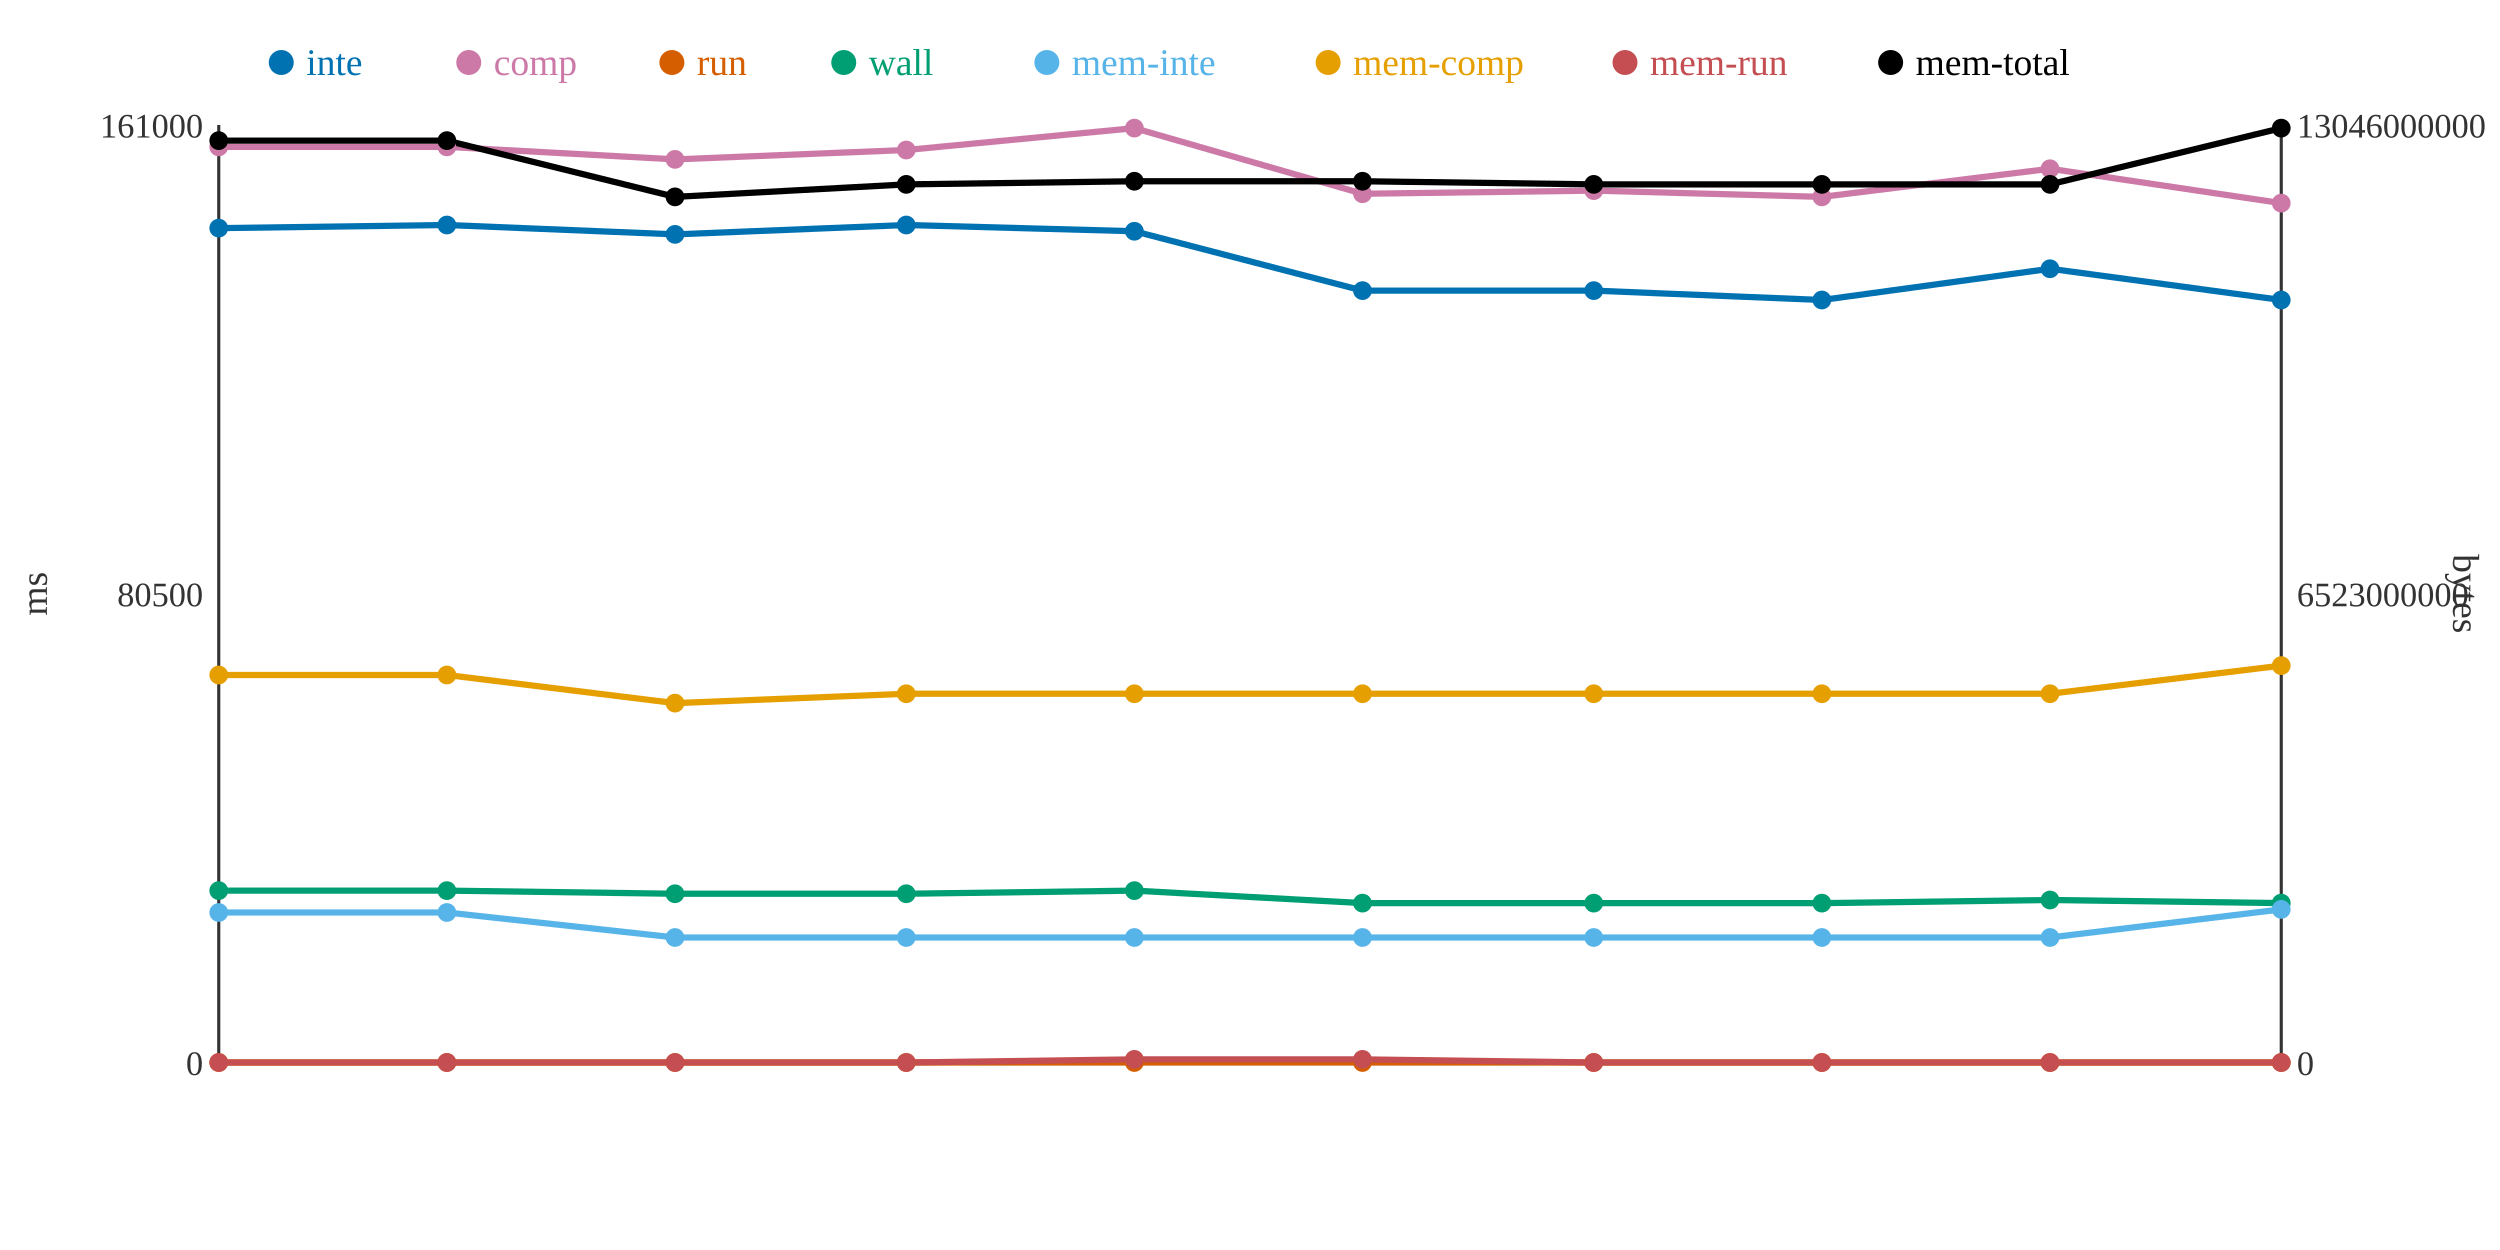
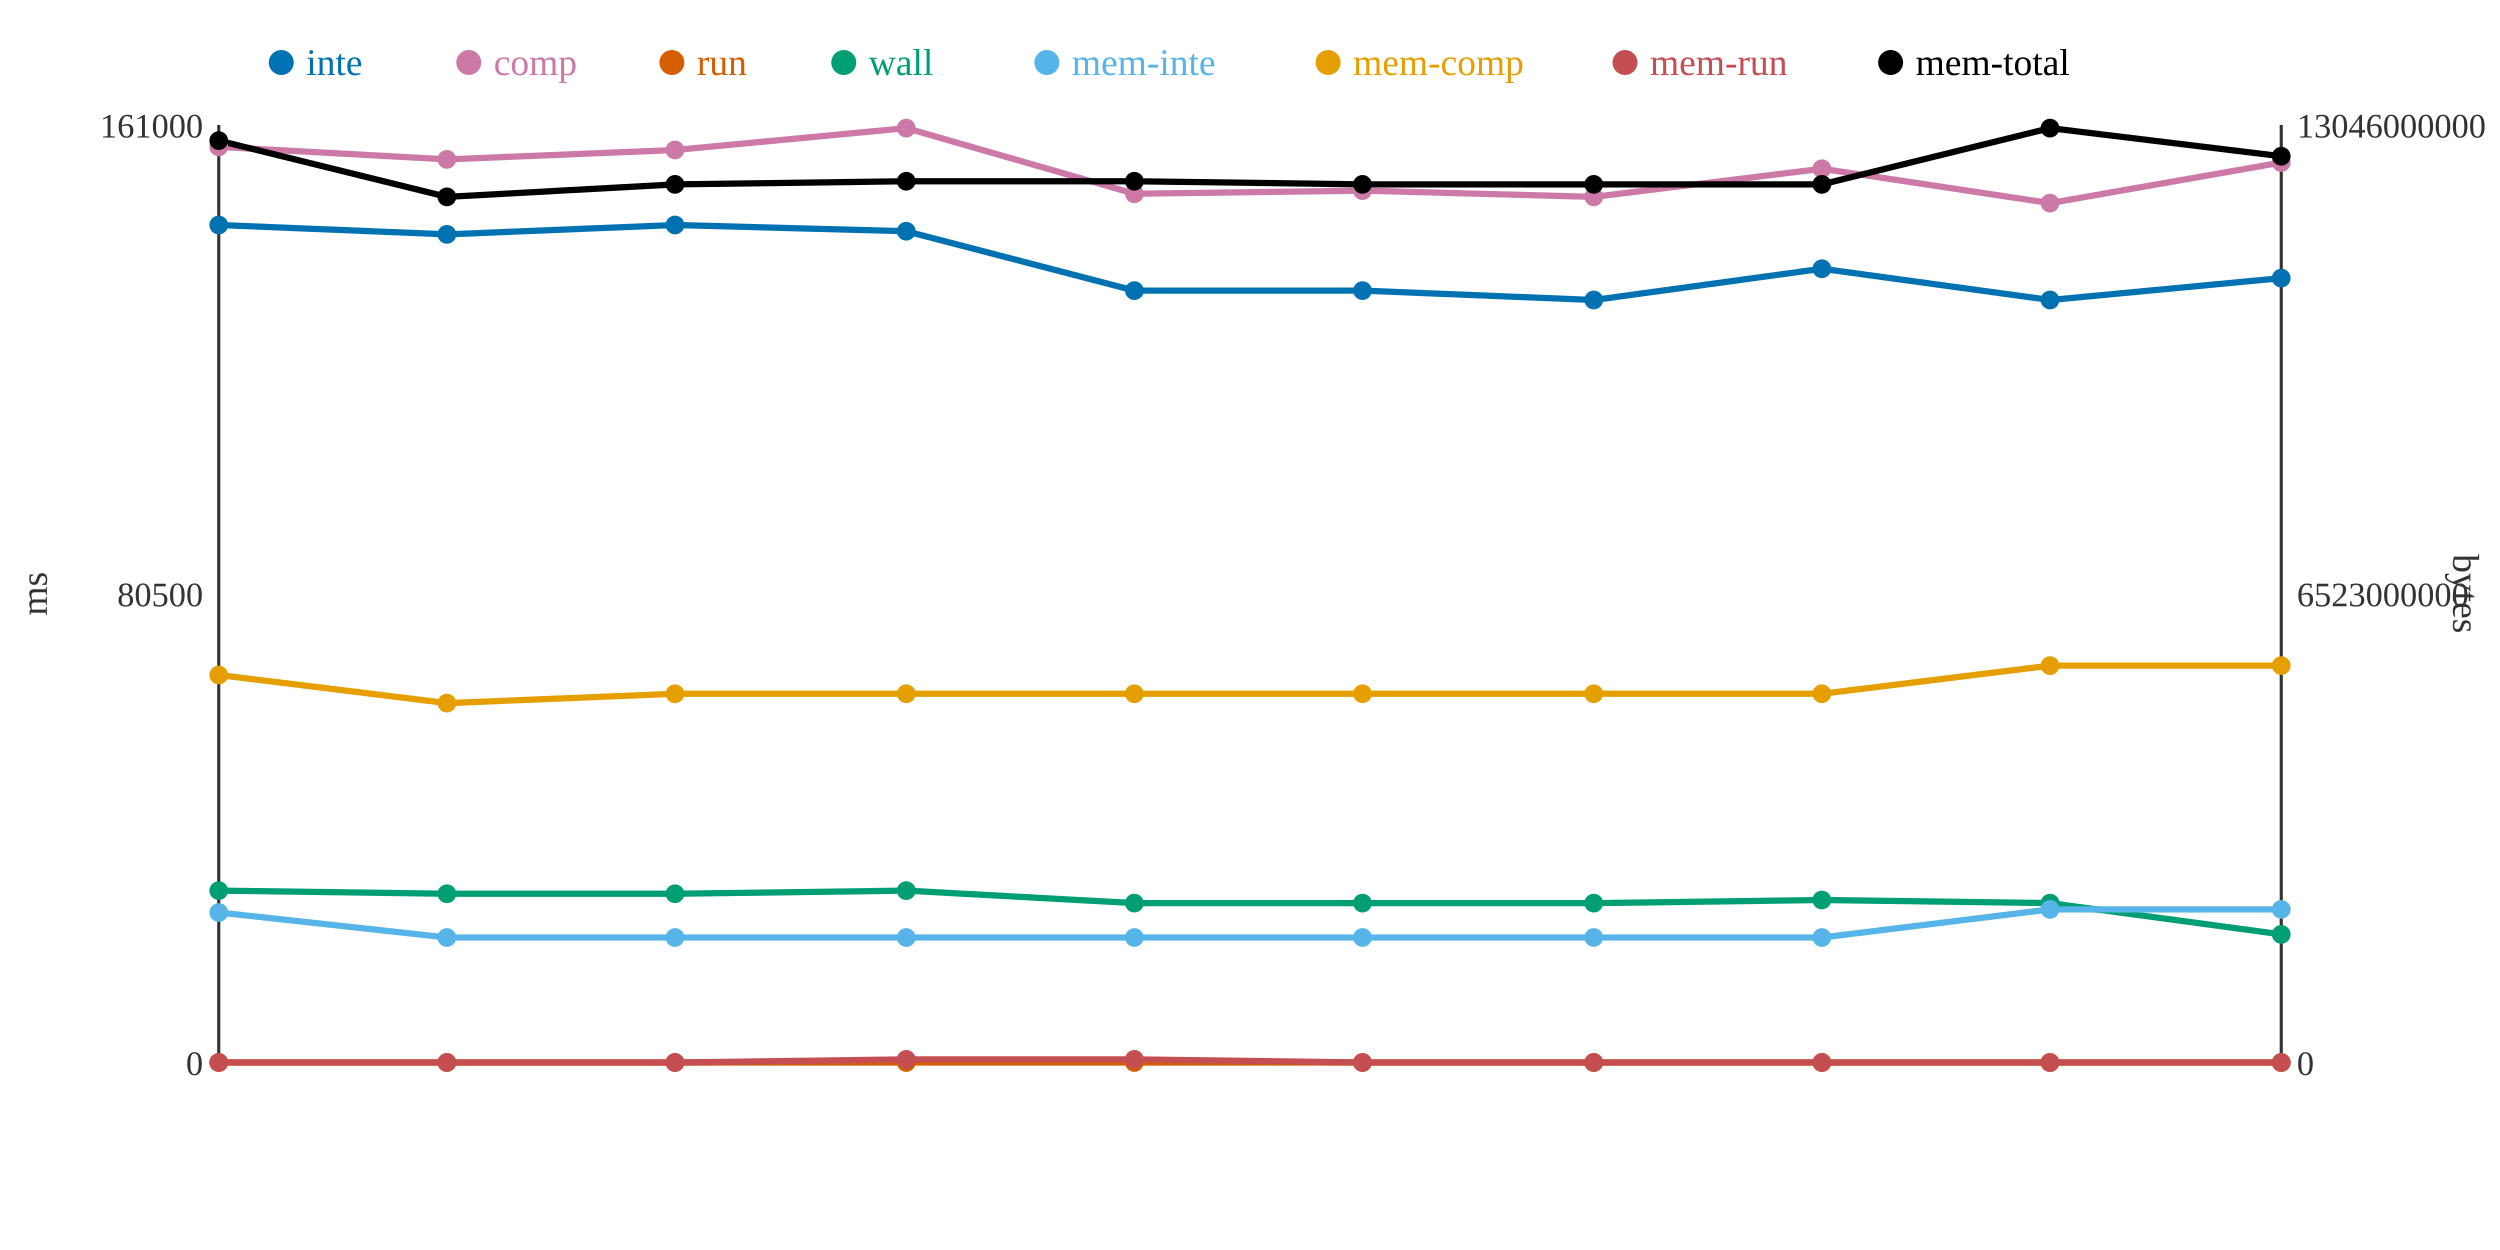
<svg xmlns="http://www.w3.org/2000/svg" width="800" height="400">
  <rect width="800" height="400" fill="white" />
  <line x1="70" y1="40" x2="70" y2="340" stroke="#333" stroke-width="1" />
  <line x1="70" y1="340" x2="730" y2="340" stroke="#333" stroke-width="1" />
  <line x1="730" y1="40" x2="730" y2="340" stroke="#333" stroke-width="1" />
  <text x="65" y="344" text-anchor="end" font-size="11" fill="#333">0</text>
  <text x="65" y="194" text-anchor="end" font-size="11" fill="#333">80500</text>
  <text x="65" y="44" text-anchor="end" font-size="11" fill="#333">161000</text>
  <text x="15" y="190" text-anchor="middle" font-size="12" fill="#333" transform="rotate(-90 15 190)">ms</text>
  <text x="735" y="344" text-anchor="start" font-size="11" fill="#333">0</text>
  <text x="735" y="194" text-anchor="start" font-size="11" fill="#333">6523000000</text>
  <text x="735" y="44" text-anchor="start" font-size="11" fill="#333">13046000000</text>
  <text x="785" y="190" text-anchor="middle" font-size="12" fill="#333" transform="rotate(90 785 190)">bytes</text>
-   <polyline points="70,73 143,72 216,75 290,72 363,74 436,93 510,93 583,96 656,86 730,96" fill="none" stroke="#0072B2" stroke-width="2" />
-   <polyline points="70,47 143,47 216,51 290,48 363,41 436,62 510,61 583,63 656,54 730,65" fill="none" stroke="#CC79A7" stroke-width="2" />
+   <polyline points="70,72 143,75 216,72 290,74 363,93 436,93 510,96 583,86 656,96 730,89" fill="none" stroke="#0072B2" stroke-width="2" />
+   <polyline points="70,47 143,51 216,48 290,41 363,62 436,61 510,63 583,54 656,65 730,52" fill="none" stroke="#CC79A7" stroke-width="2" />
  <polyline points="70,340 143,340 216,340 290,340 363,340 436,340 510,340 583,340 656,340 730,340" fill="none" stroke="#D55E00" stroke-width="2" />
-   <polyline points="70,285 143,285 216,286 290,286 363,285 436,289 510,289 583,289 656,288 730,289" fill="none" stroke="#009E73" stroke-width="2" />
-   <polyline points="70,292 143,292 216,300 290,300 363,300 436,300 510,300 583,300 656,300 730,291" fill="none" stroke="#56B4E9" stroke-width="2" />
-   <polyline points="70,216 143,216 216,225 290,222 363,222 436,222 510,222 583,222 656,222 730,213" fill="none" stroke="#E69F00" stroke-width="2" />
-   <polyline points="70,340 143,340 216,340 290,340 363,339 436,339 510,340 583,340 656,340 730,340" fill="none" stroke="#C44E52" stroke-width="2" />
-   <polyline points="70,45 143,45 216,63 290,59 363,58 436,58 510,59 583,59 656,59 730,41" fill="none" stroke="#000000" stroke-width="2" />
-   <circle cx="70" cy="73" r="3" fill="#0072B2" />
+   <polyline points="70,285 143,286 216,286 290,285 363,289 436,289 510,289 583,288 656,289 730,299" fill="none" stroke="#009E73" stroke-width="2" />
+   <polyline points="70,292 143,300 216,300 290,300 363,300 436,300 510,300 583,300 656,291 730,291" fill="none" stroke="#56B4E9" stroke-width="2" />
+   <polyline points="70,216 143,225 216,222 290,222 363,222 436,222 510,222 583,222 656,213 730,213" fill="none" stroke="#E69F00" stroke-width="2" />
+   <polyline points="70,340 143,340 216,340 290,339 363,339 436,340 510,340 583,340 656,340 730,340" fill="none" stroke="#C44E52" stroke-width="2" />
+   <polyline points="70,45 143,63 216,59 290,58 363,58 436,59 510,59 583,59 656,41 730,50" fill="none" stroke="#000000" stroke-width="2" />
+   <circle cx="70" cy="72" r="3" fill="#0072B2" />
  <circle cx="70" cy="47" r="3" fill="#CC79A7" />
  <circle cx="70" cy="340" r="3" fill="#D55E00" />
  <circle cx="70" cy="285" r="3" fill="#009E73" />
  <circle cx="70" cy="292" r="3" fill="#56B4E9" />
  <circle cx="70" cy="216" r="3" fill="#E69F00" />
  <circle cx="70" cy="340" r="3" fill="#C44E52" />
  <circle cx="70" cy="45" r="3" fill="#000000" />
-   <circle cx="143" cy="72" r="3" fill="#0072B2" />
-   <circle cx="143" cy="47" r="3" fill="#CC79A7" />
+   <circle cx="143" cy="75" r="3" fill="#0072B2" />
+   <circle cx="143" cy="51" r="3" fill="#CC79A7" />
  <circle cx="143" cy="340" r="3" fill="#D55E00" />
-   <circle cx="143" cy="285" r="3" fill="#009E73" />
-   <circle cx="143" cy="292" r="3" fill="#56B4E9" />
-   <circle cx="143" cy="216" r="3" fill="#E69F00" />
+   <circle cx="143" cy="286" r="3" fill="#009E73" />
+   <circle cx="143" cy="300" r="3" fill="#56B4E9" />
+   <circle cx="143" cy="225" r="3" fill="#E69F00" />
  <circle cx="143" cy="340" r="3" fill="#C44E52" />
-   <circle cx="143" cy="45" r="3" fill="#000000" />
-   <circle cx="216" cy="75" r="3" fill="#0072B2" />
-   <circle cx="216" cy="51" r="3" fill="#CC79A7" />
+   <circle cx="143" cy="63" r="3" fill="#000000" />
+   <circle cx="216" cy="72" r="3" fill="#0072B2" />
+   <circle cx="216" cy="48" r="3" fill="#CC79A7" />
  <circle cx="216" cy="340" r="3" fill="#D55E00" />
  <circle cx="216" cy="286" r="3" fill="#009E73" />
  <circle cx="216" cy="300" r="3" fill="#56B4E9" />
-   <circle cx="216" cy="225" r="3" fill="#E69F00" />
+   <circle cx="216" cy="222" r="3" fill="#E69F00" />
  <circle cx="216" cy="340" r="3" fill="#C44E52" />
-   <circle cx="216" cy="63" r="3" fill="#000000" />
-   <circle cx="290" cy="72" r="3" fill="#0072B2" />
-   <circle cx="290" cy="48" r="3" fill="#CC79A7" />
+   <circle cx="216" cy="59" r="3" fill="#000000" />
+   <circle cx="290" cy="74" r="3" fill="#0072B2" />
+   <circle cx="290" cy="41" r="3" fill="#CC79A7" />
  <circle cx="290" cy="340" r="3" fill="#D55E00" />
-   <circle cx="290" cy="286" r="3" fill="#009E73" />
+   <circle cx="290" cy="285" r="3" fill="#009E73" />
  <circle cx="290" cy="300" r="3" fill="#56B4E9" />
  <circle cx="290" cy="222" r="3" fill="#E69F00" />
-   <circle cx="290" cy="340" r="3" fill="#C44E52" />
-   <circle cx="290" cy="59" r="3" fill="#000000" />
-   <circle cx="363" cy="74" r="3" fill="#0072B2" />
-   <circle cx="363" cy="41" r="3" fill="#CC79A7" />
+   <circle cx="290" cy="339" r="3" fill="#C44E52" />
+   <circle cx="290" cy="58" r="3" fill="#000000" />
+   <circle cx="363" cy="93" r="3" fill="#0072B2" />
+   <circle cx="363" cy="62" r="3" fill="#CC79A7" />
  <circle cx="363" cy="340" r="3" fill="#D55E00" />
-   <circle cx="363" cy="285" r="3" fill="#009E73" />
+   <circle cx="363" cy="289" r="3" fill="#009E73" />
  <circle cx="363" cy="300" r="3" fill="#56B4E9" />
  <circle cx="363" cy="222" r="3" fill="#E69F00" />
  <circle cx="363" cy="339" r="3" fill="#C44E52" />
  <circle cx="363" cy="58" r="3" fill="#000000" />
  <circle cx="436" cy="93" r="3" fill="#0072B2" />
-   <circle cx="436" cy="62" r="3" fill="#CC79A7" />
+   <circle cx="436" cy="61" r="3" fill="#CC79A7" />
  <circle cx="436" cy="340" r="3" fill="#D55E00" />
  <circle cx="436" cy="289" r="3" fill="#009E73" />
  <circle cx="436" cy="300" r="3" fill="#56B4E9" />
  <circle cx="436" cy="222" r="3" fill="#E69F00" />
-   <circle cx="436" cy="339" r="3" fill="#C44E52" />
-   <circle cx="436" cy="58" r="3" fill="#000000" />
-   <circle cx="510" cy="93" r="3" fill="#0072B2" />
-   <circle cx="510" cy="61" r="3" fill="#CC79A7" />
+   <circle cx="436" cy="340" r="3" fill="#C44E52" />
+   <circle cx="436" cy="59" r="3" fill="#000000" />
+   <circle cx="510" cy="96" r="3" fill="#0072B2" />
+   <circle cx="510" cy="63" r="3" fill="#CC79A7" />
  <circle cx="510" cy="340" r="3" fill="#D55E00" />
  <circle cx="510" cy="289" r="3" fill="#009E73" />
  <circle cx="510" cy="300" r="3" fill="#56B4E9" />
  <circle cx="510" cy="222" r="3" fill="#E69F00" />
  <circle cx="510" cy="340" r="3" fill="#C44E52" />
  <circle cx="510" cy="59" r="3" fill="#000000" />
-   <circle cx="583" cy="96" r="3" fill="#0072B2" />
-   <circle cx="583" cy="63" r="3" fill="#CC79A7" />
+   <circle cx="583" cy="86" r="3" fill="#0072B2" />
+   <circle cx="583" cy="54" r="3" fill="#CC79A7" />
  <circle cx="583" cy="340" r="3" fill="#D55E00" />
-   <circle cx="583" cy="289" r="3" fill="#009E73" />
+   <circle cx="583" cy="288" r="3" fill="#009E73" />
  <circle cx="583" cy="300" r="3" fill="#56B4E9" />
  <circle cx="583" cy="222" r="3" fill="#E69F00" />
  <circle cx="583" cy="340" r="3" fill="#C44E52" />
  <circle cx="583" cy="59" r="3" fill="#000000" />
-   <circle cx="656" cy="86" r="3" fill="#0072B2" />
-   <circle cx="656" cy="54" r="3" fill="#CC79A7" />
+   <circle cx="656" cy="96" r="3" fill="#0072B2" />
+   <circle cx="656" cy="65" r="3" fill="#CC79A7" />
  <circle cx="656" cy="340" r="3" fill="#D55E00" />
-   <circle cx="656" cy="288" r="3" fill="#009E73" />
-   <circle cx="656" cy="300" r="3" fill="#56B4E9" />
-   <circle cx="656" cy="222" r="3" fill="#E69F00" />
+   <circle cx="656" cy="289" r="3" fill="#009E73" />
+   <circle cx="656" cy="291" r="3" fill="#56B4E9" />
+   <circle cx="656" cy="213" r="3" fill="#E69F00" />
  <circle cx="656" cy="340" r="3" fill="#C44E52" />
-   <circle cx="656" cy="59" r="3" fill="#000000" />
-   <circle cx="730" cy="96" r="3" fill="#0072B2" />
-   <circle cx="730" cy="65" r="3" fill="#CC79A7" />
+   <circle cx="656" cy="41" r="3" fill="#000000" />
+   <circle cx="730" cy="89" r="3" fill="#0072B2" />
+   <circle cx="730" cy="52" r="3" fill="#CC79A7" />
  <circle cx="730" cy="340" r="3" fill="#D55E00" />
-   <circle cx="730" cy="289" r="3" fill="#009E73" />
+   <circle cx="730" cy="299" r="3" fill="#009E73" />
  <circle cx="730" cy="291" r="3" fill="#56B4E9" />
  <circle cx="730" cy="213" r="3" fill="#E69F00" />
  <circle cx="730" cy="340" r="3" fill="#C44E52" />
-   <circle cx="730" cy="41" r="3" fill="#000000" />
+   <circle cx="730" cy="50" r="3" fill="#000000" />
  <circle cx="90" cy="20" r="4" fill="#0072B2" />
  <text x="98" y="24" text-anchor="start" font-size="12" fill="#0072B2">inte</text>
  <circle cx="150" cy="20" r="4" fill="#CC79A7" />
  <text x="158" y="24" text-anchor="start" font-size="12" fill="#CC79A7">comp</text>
  <circle cx="215" cy="20" r="4" fill="#D55E00" />
  <text x="223" y="24" text-anchor="start" font-size="12" fill="#D55E00">run</text>
  <circle cx="270" cy="20" r="4" fill="#009E73" />
  <text x="278" y="24" text-anchor="start" font-size="12" fill="#009E73">wall</text>
  <circle cx="335" cy="20" r="4" fill="#56B4E9" />
  <text x="343" y="24" text-anchor="start" font-size="12" fill="#56B4E9">mem-inte</text>
  <circle cx="425" cy="20" r="4" fill="#E69F00" />
  <text x="433" y="24" text-anchor="start" font-size="12" fill="#E69F00">mem-comp</text>
  <circle cx="520" cy="20" r="4" fill="#C44E52" />
  <text x="528" y="24" text-anchor="start" font-size="12" fill="#C44E52">mem-run</text>
  <circle cx="605" cy="20" r="4" fill="#000000" />
  <text x="613" y="24" text-anchor="start" font-size="12" fill="#000000">mem-total</text>
</svg>
